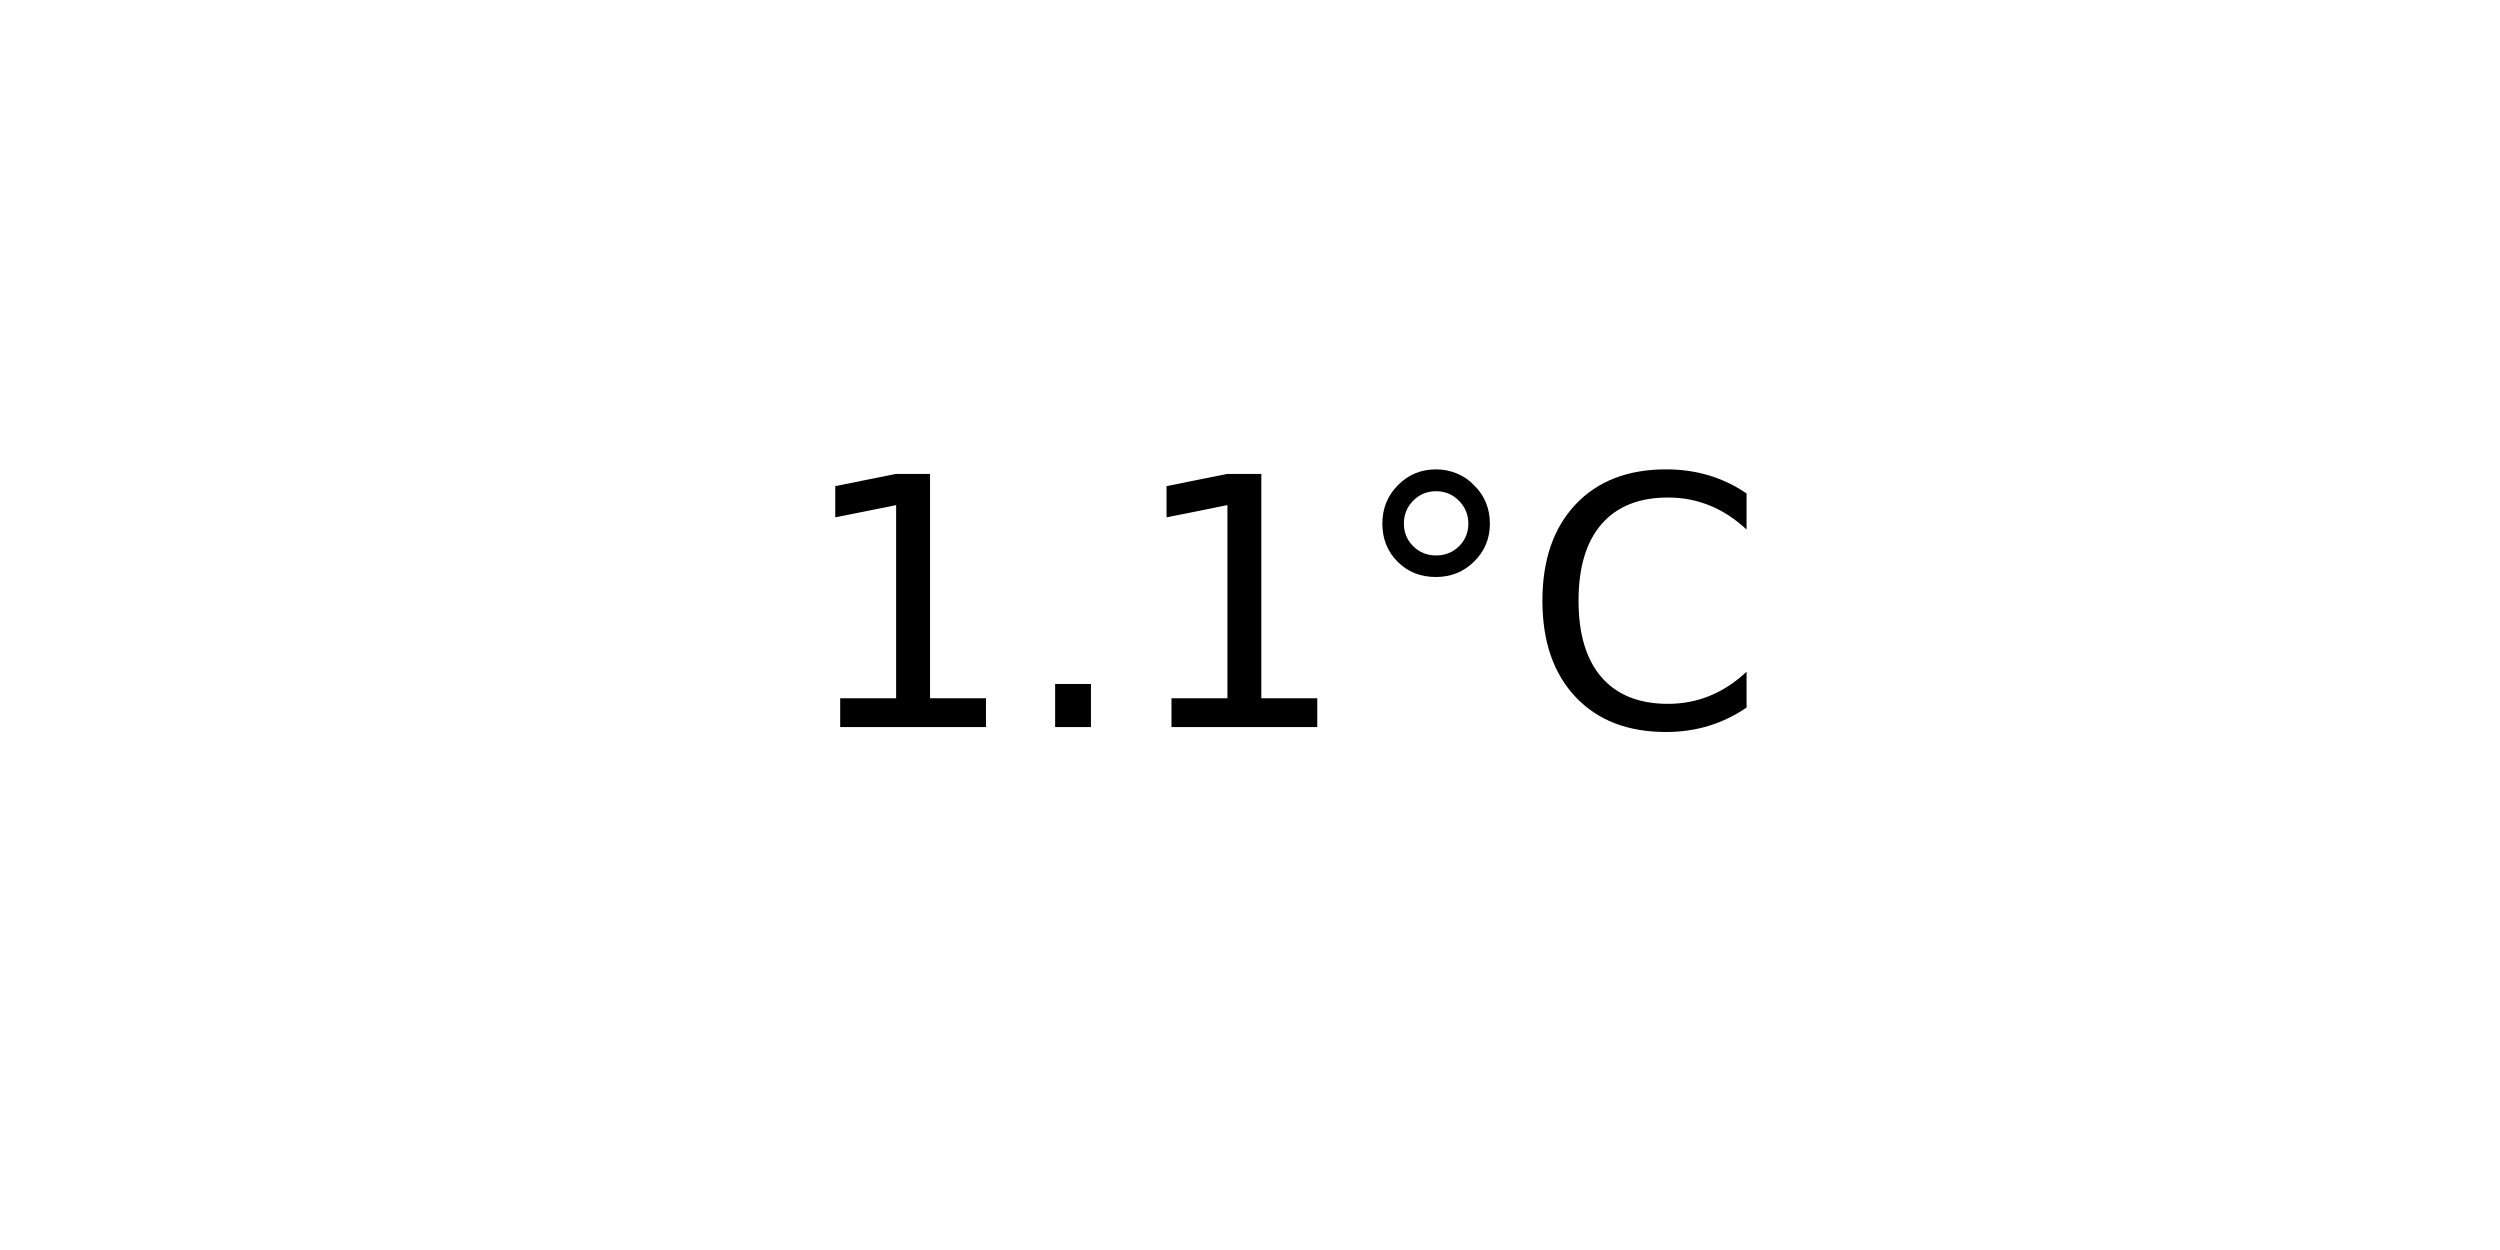
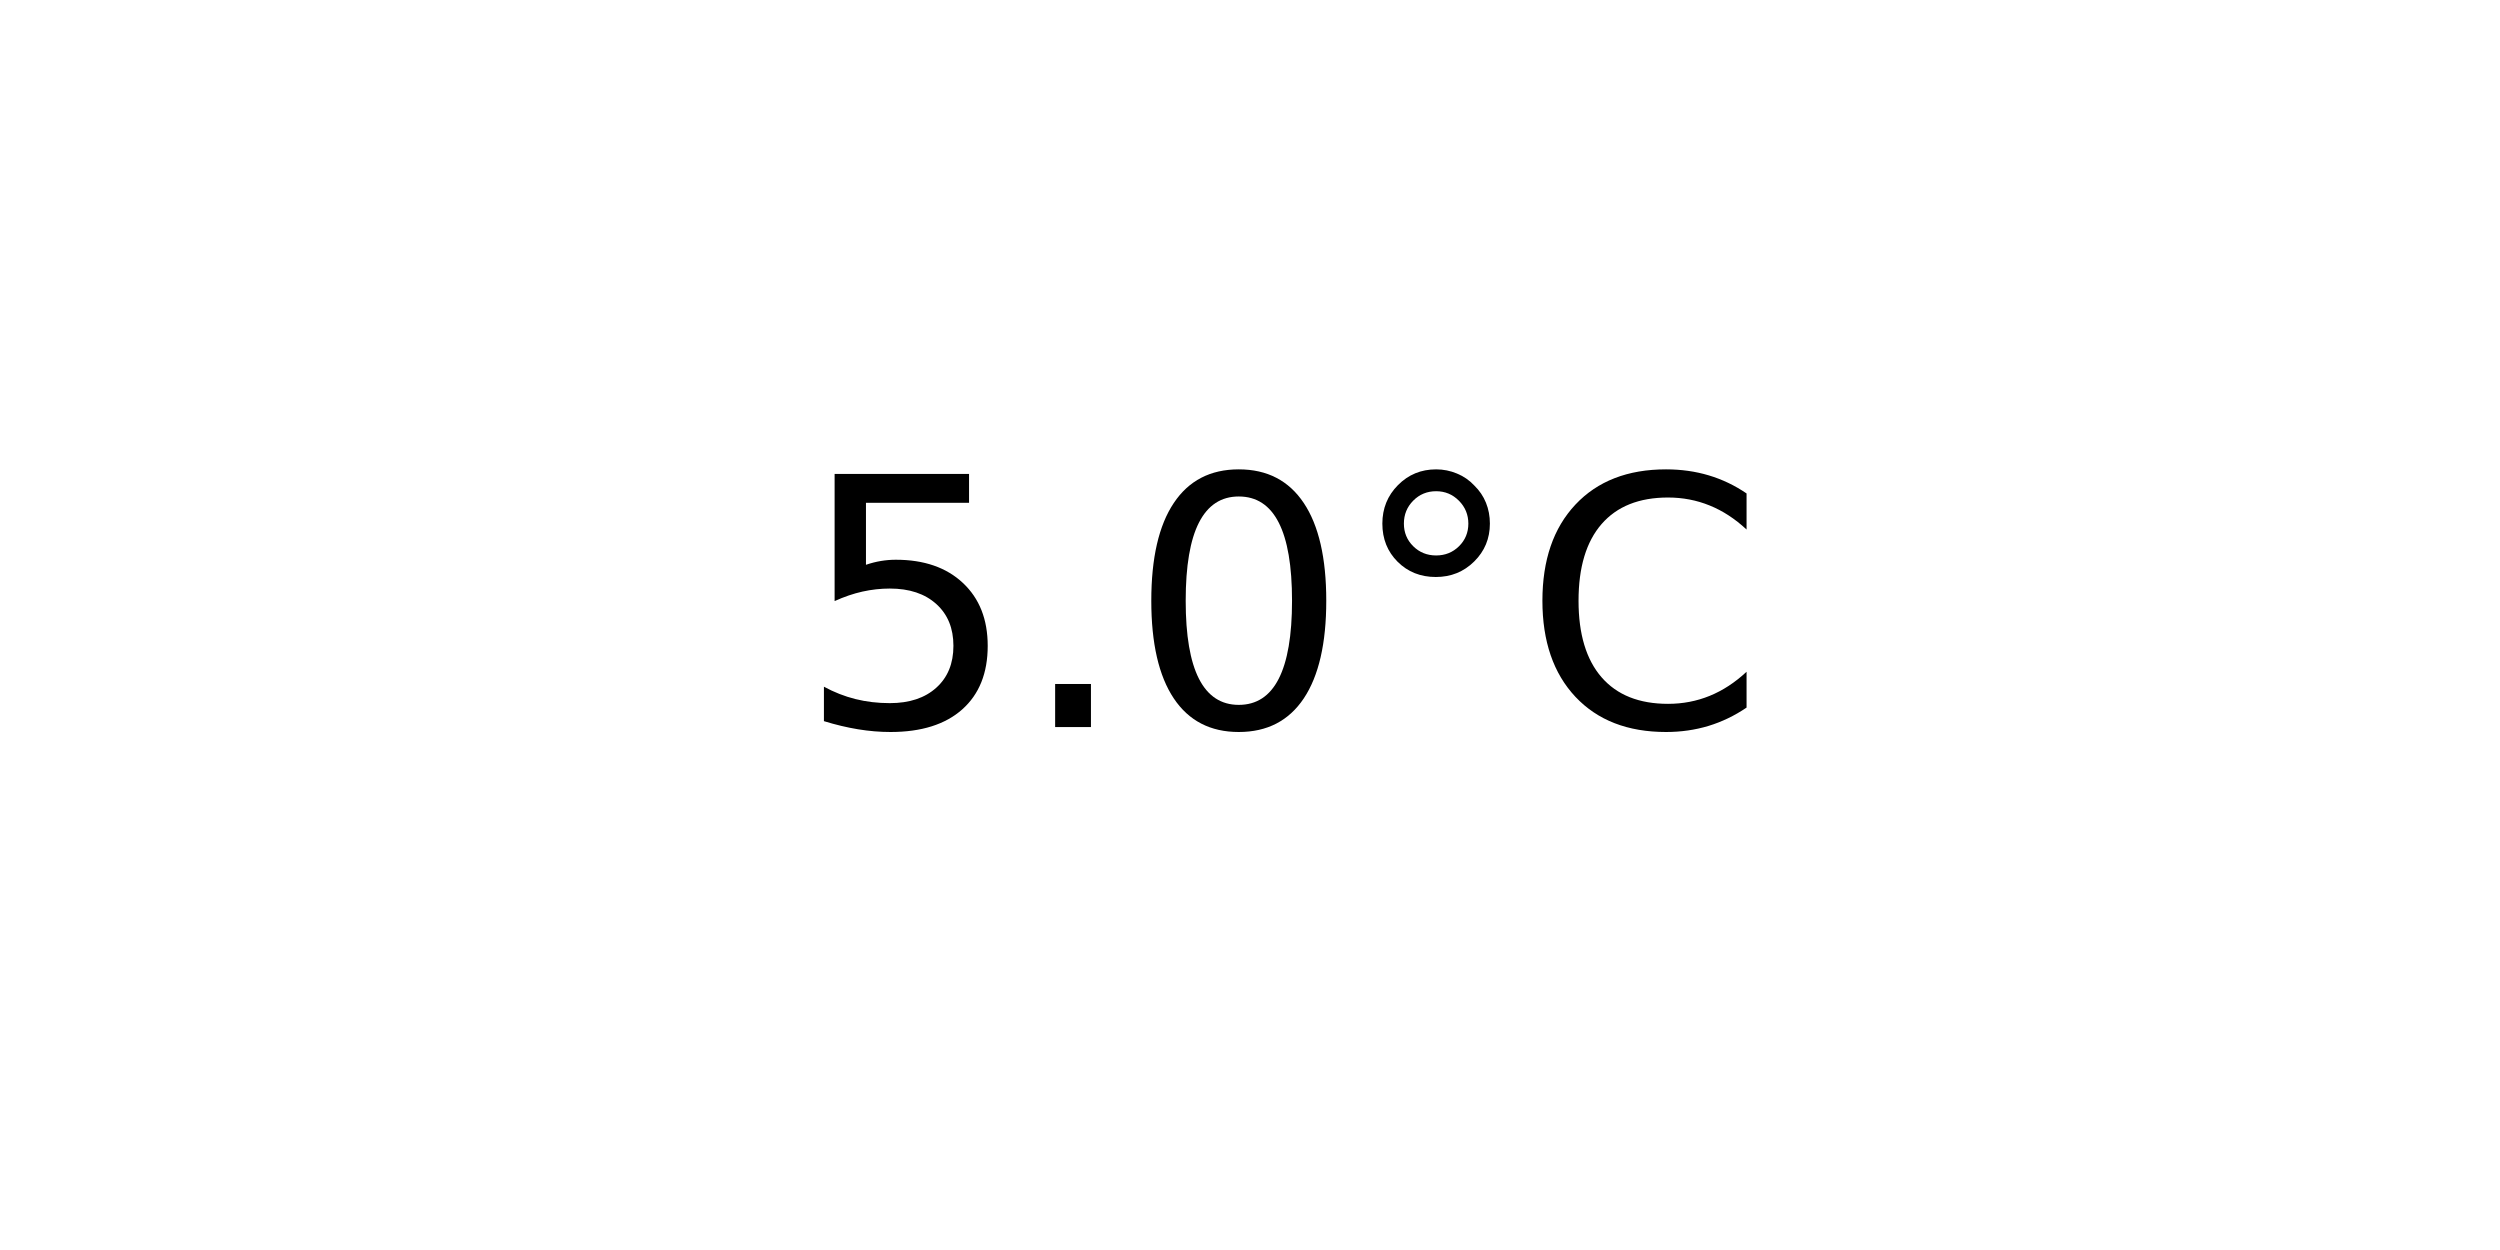
<svg xmlns="http://www.w3.org/2000/svg" xmlns:xlink="http://www.w3.org/1999/xlink" width="72pt" height="36pt" viewBox="0 0 72 36" version="1.1">
  <defs>
    <style type="text/css">*{stroke-linejoin: round; stroke-linecap: butt}</style>
  </defs>
  <g id="figure_1">
    <g id="axes_1">
      <g id="text_1">
        <g transform="translate(22.95703 20.93937) scale(0.1 -0.1)">
          <defs>
-             <path id="DejaVuSans-31" d="M 794 531  L 1825 531  L 1825 4091  L 703 3866  L 703 4441  L 1819 4666  L 2450 4666  L 2450 531  L 3481 531  L 3481 0  L 794 0  L 794 531  z " transform="scale(0.015625)" />
+             <path id="DejaVuSans-35" d="M 691 4666  L 3169 4666  L 3169 4134  L 1269 4134  L 1269 2991  Q 1406 3038 1543 3061  Q 1681 3084 1819 3084  Q 2600 3084 3056 2656  Q 3513 2228 3513 1497  Q 3513 744 3044 326  Q 2575 -91 1722 -91  Q 1428 -91 1123 -41  Q 819 9 494 109  L 494 744  Q 775 591 1075 516  Q 1375 441 1709 441  Q 2250 441 2565 725  Q 2881 1009 2881 1497  Q 2881 1984 2565 2268  Q 2250 2553 1709 2553  Q 1456 2553 1204 2497  Q 953 2441 691 2322  L 691 4666  z " transform="scale(0.015625)" />
            <path id="DejaVuSans-2e" d="M 684 794  L 1344 794  L 1344 0  L 684 0  L 684 794  z " transform="scale(0.015625)" />
+             <path id="DejaVuSans-30" d="M 2034 4250  Q 1547 4250 1301 3770  Q 1056 3291 1056 2328  Q 1056 1369 1301 889  Q 1547 409 2034 409  Q 2525 409 2770 889  Q 3016 1369 3016 2328  Q 3016 3291 2770 3770  Q 2525 4250 2034 4250  z M 2034 4750  Q 2819 4750 3233 4129  Q 3647 3509 3647 2328  Q 3647 1150 3233 529  Q 2819 -91 2034 -91  Q 1250 -91 836 529  Q 422 1150 422 2328  Q 422 3509 836 4129  Q 1250 4750 2034 4750  z " transform="scale(0.015625)" />
            <path id="DejaVuSans-b0" d="M 1600 4347  Q 1350 4347 1178 4173  Q 1006 4000 1006 3750  Q 1006 3503 1178 3333  Q 1350 3163 1600 3163  Q 1850 3163 2022 3333  Q 2194 3503 2194 3750  Q 2194 3997 2020 4172  Q 1847 4347 1600 4347  z M 1600 4750  Q 1800 4750 1984 4673  Q 2169 4597 2303 4453  Q 2447 4313 2519 4134  Q 2591 3956 2591 3750  Q 2591 3338 2302 3052  Q 2013 2766 1594 2766  Q 1172 2766 890 3047  Q 609 3328 609 3750  Q 609 4169 896 4459  Q 1184 4750 1600 4750  z " transform="scale(0.015625)" />
            <path id="DejaVuSans-43" d="M 4122 4306  L 4122 3641  Q 3803 3938 3442 4084  Q 3081 4231 2675 4231  Q 1875 4231 1450 3742  Q 1025 3253 1025 2328  Q 1025 1406 1450 917  Q 1875 428 2675 428  Q 3081 428 3442 575  Q 3803 722 4122 1019  L 4122 359  Q 3791 134 3420 21  Q 3050 -91 2638 -91  Q 1578 -91 968 557  Q 359 1206 359 2328  Q 359 3453 968 4101  Q 1578 4750 2638 4750  Q 3056 4750 3426 4639  Q 3797 4528 4122 4306  z " transform="scale(0.015625)" />
          </defs>
-           <use xlink:href="#DejaVuSans-31" />
+           <use xlink:href="#DejaVuSans-35" />
          <use xlink:href="#DejaVuSans-2e" x="63.623" />
-           <use xlink:href="#DejaVuSans-31" x="95.41" />
+           <use xlink:href="#DejaVuSans-30" x="95.41" />
          <use xlink:href="#DejaVuSans-b0" x="159.033" />
          <use xlink:href="#DejaVuSans-43" x="209.033" />
        </g>
      </g>
    </g>
  </g>
</svg>
